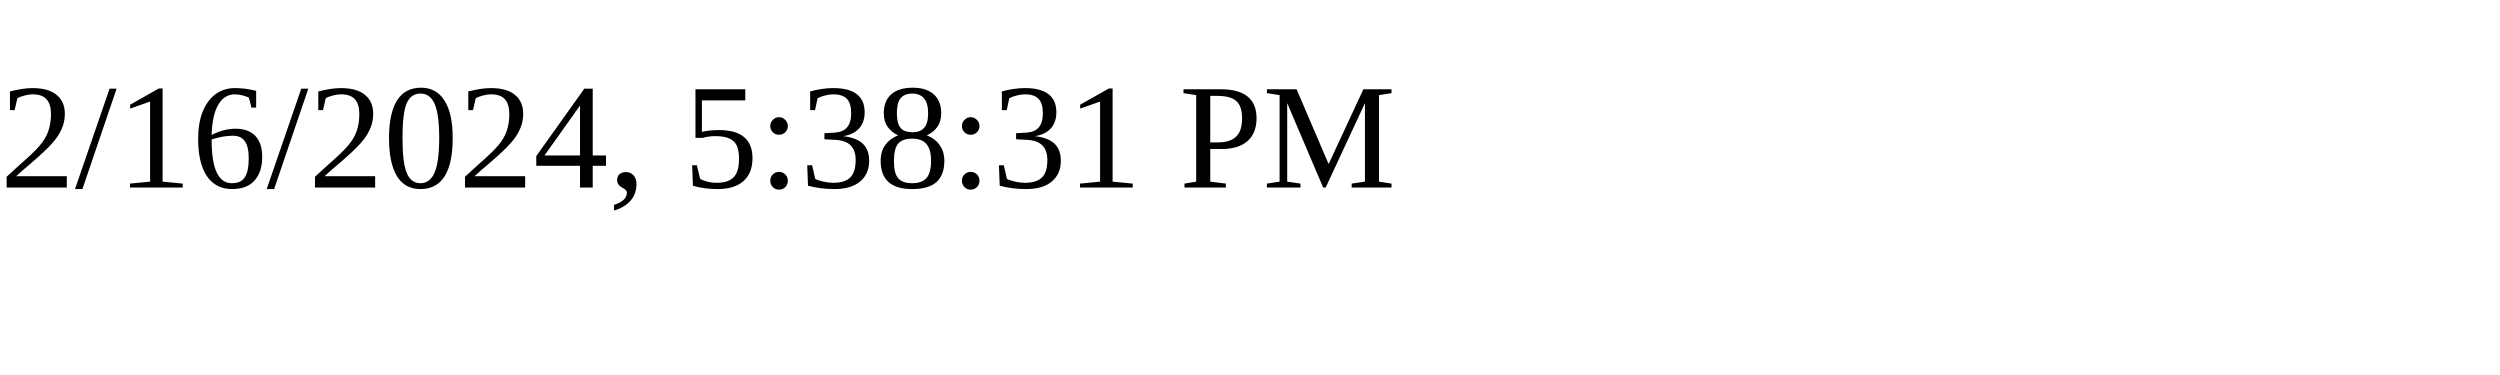
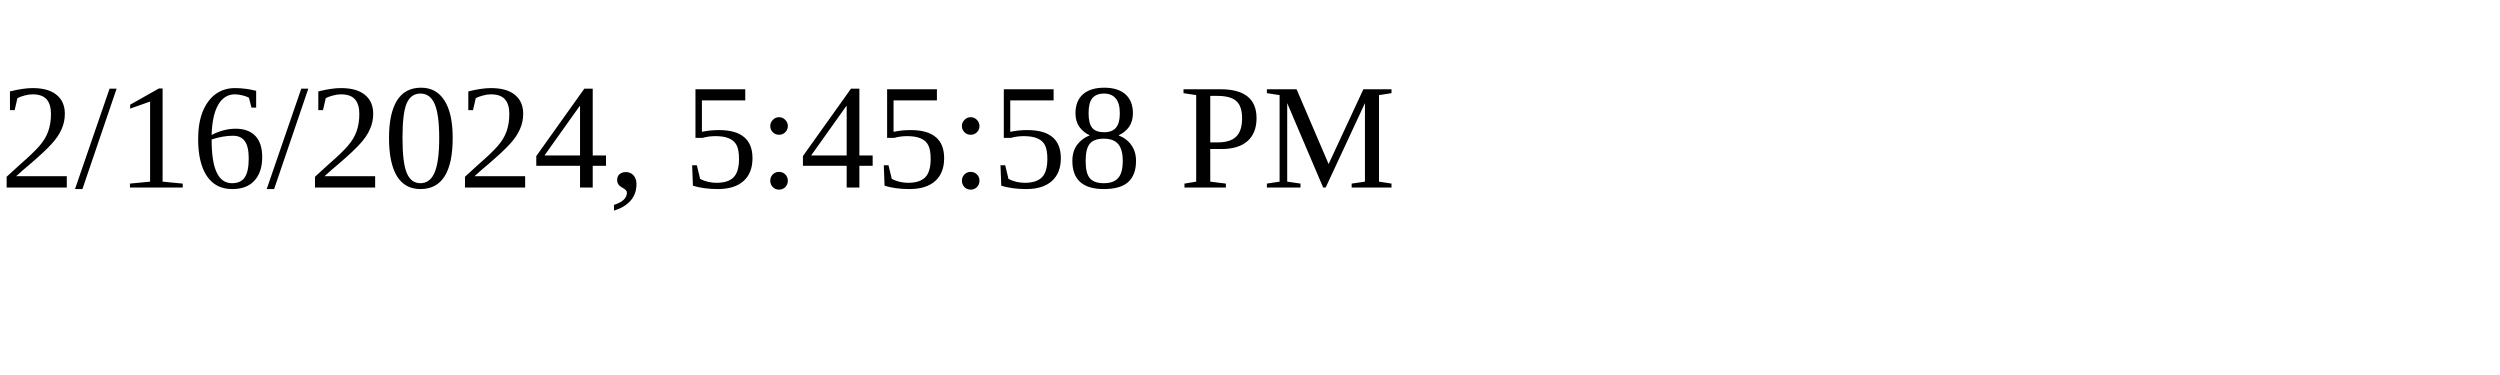
<svg xmlns="http://www.w3.org/2000/svg" height="30" width="200">
-   <text x="0" y="15">2/16/2024, 5:38:31 PM</text>
+   <text x="0" y="15">2/16/2024, 5:45:58 PM</text>
</svg>
